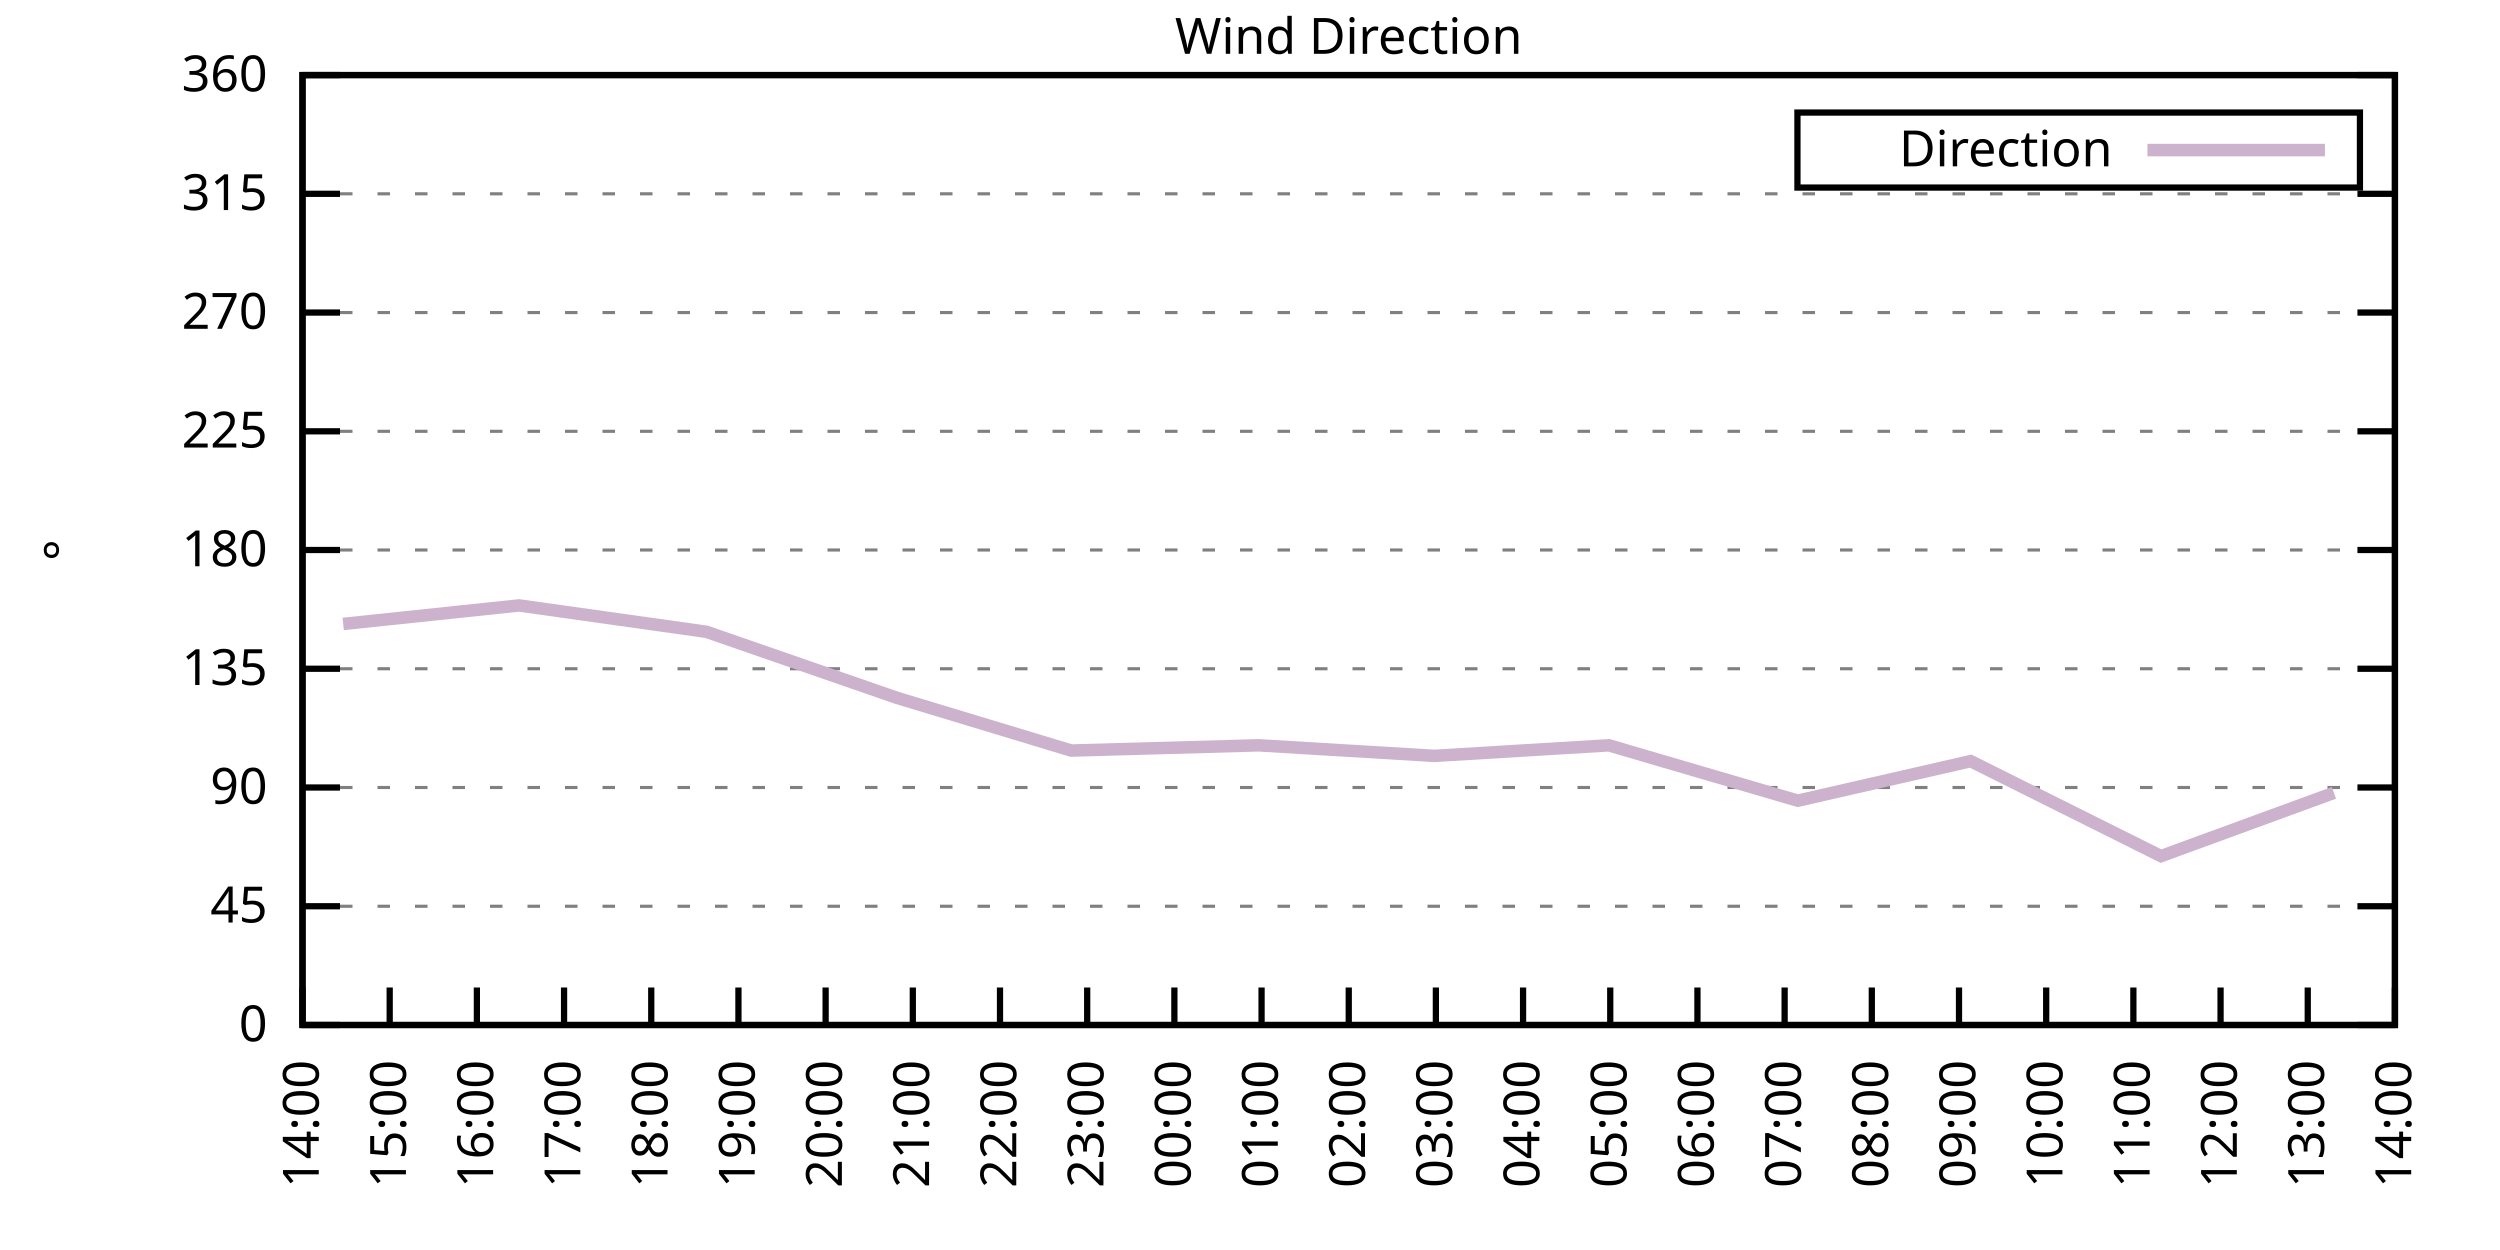
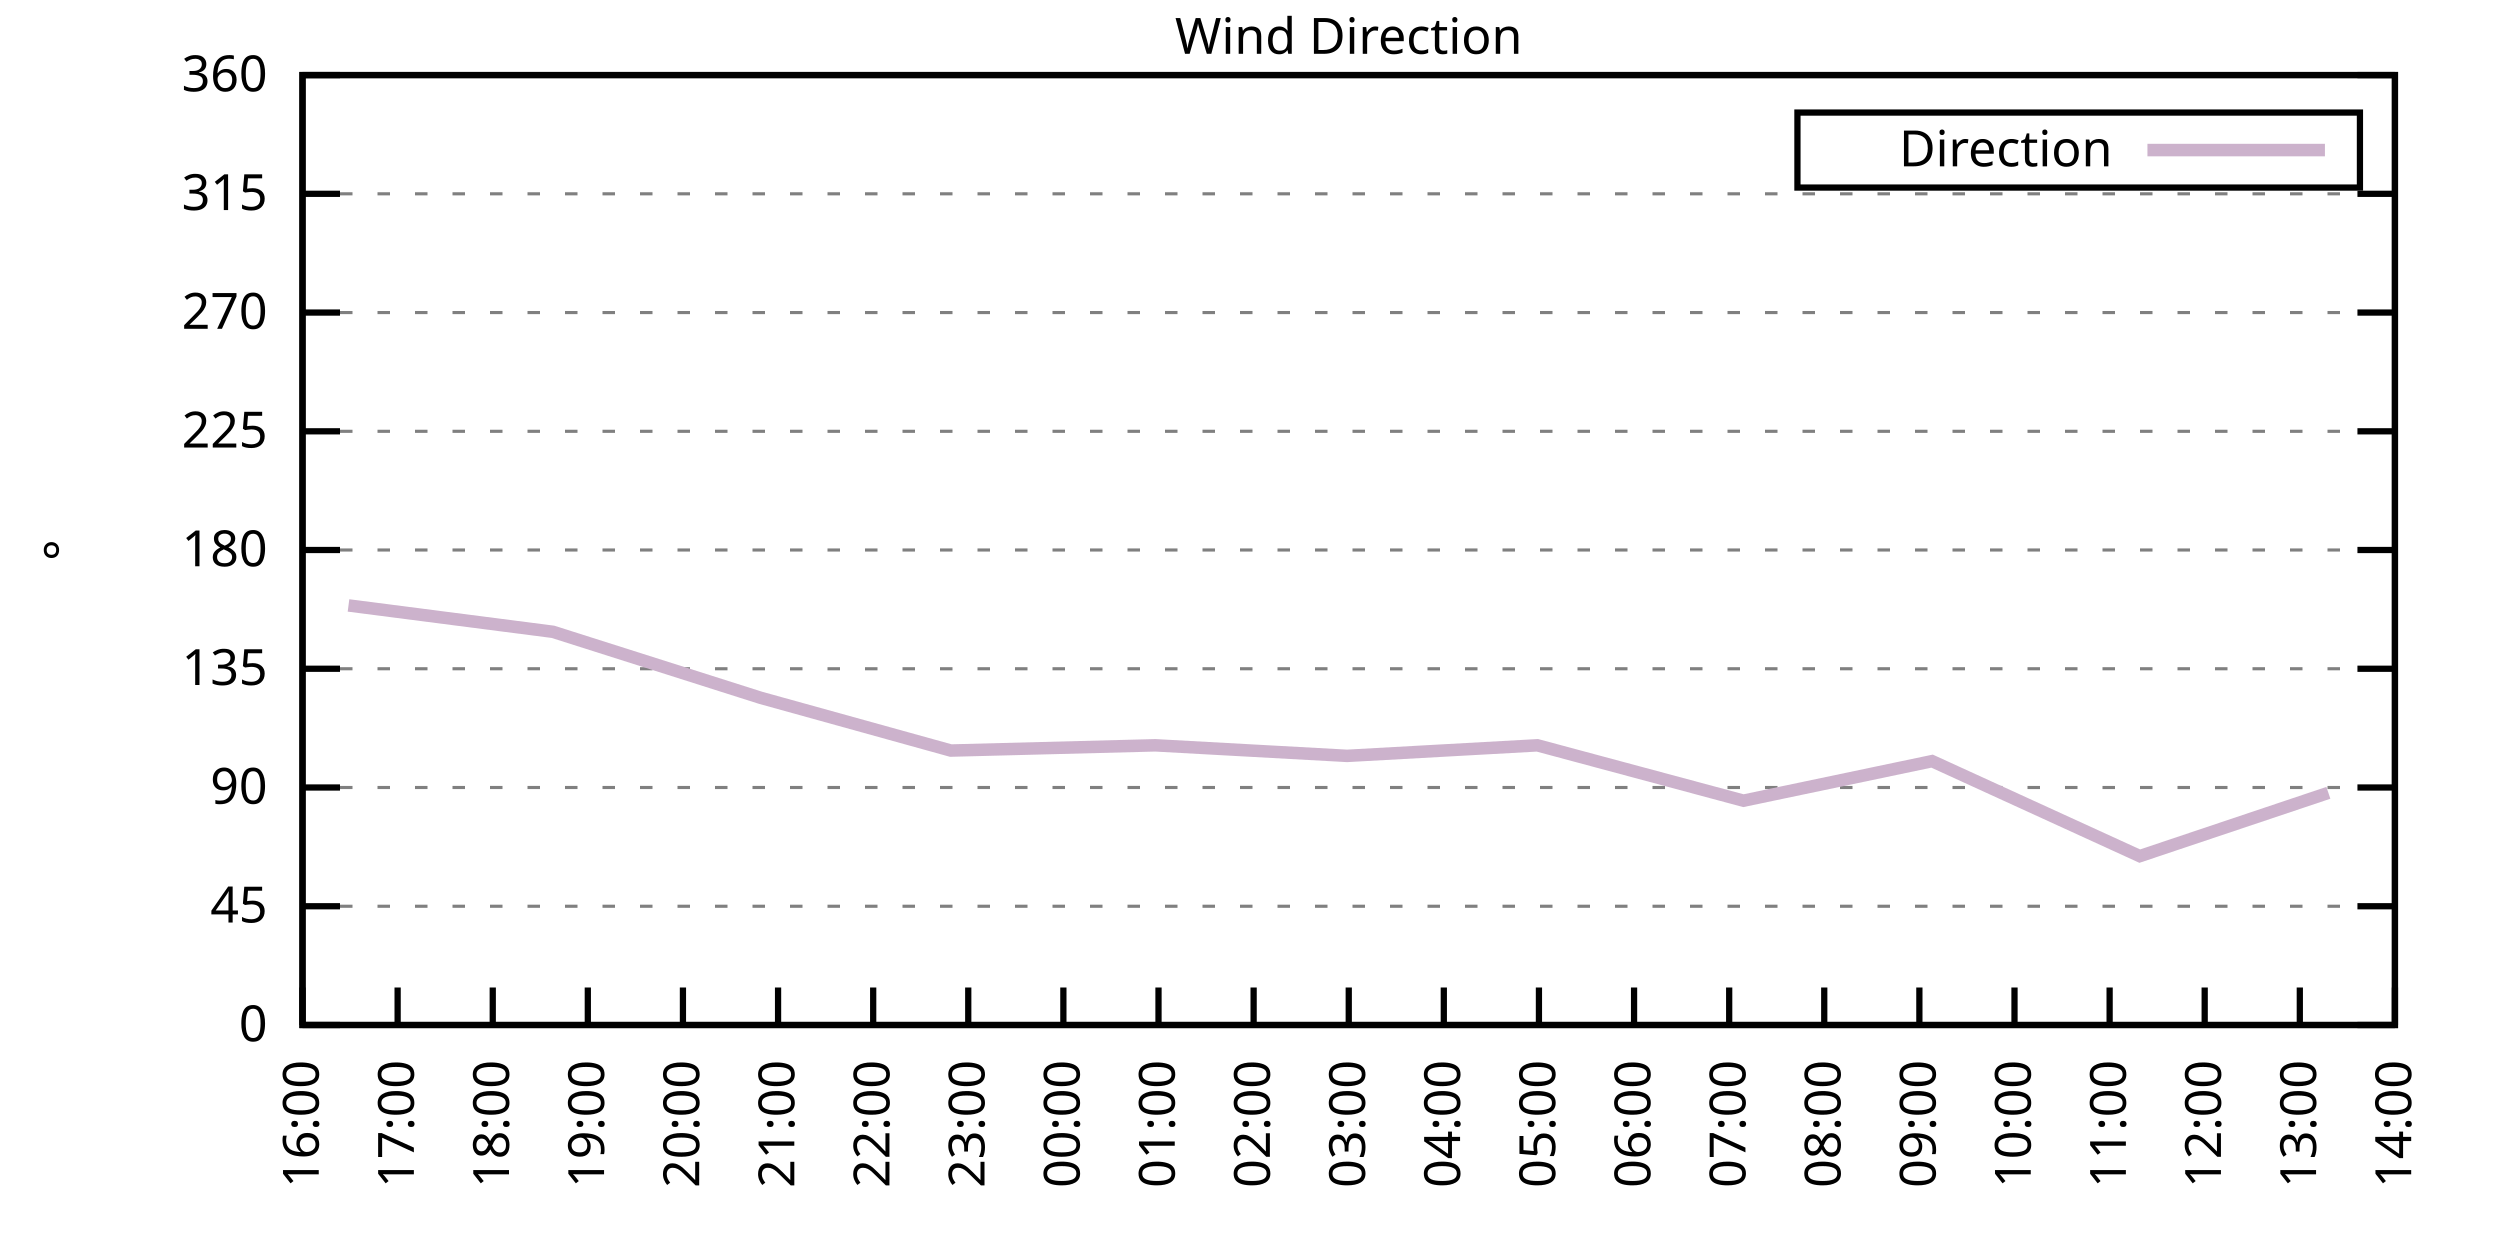
<svg xmlns="http://www.w3.org/2000/svg" xmlns:xlink="http://www.w3.org/1999/xlink" width="400" height="200" viewBox="0 0 400 200">
  <g id="gnuplot_canvas">
    <rect x="0" y="0" width="400" height="200" fill="none" />
    <defs>
      <circle id="gpDot" r="0.5" stroke-width="0.5" stroke="currentColor" />
      <path id="gpPt0" stroke-width="0.333" stroke="currentColor" d="M-1,0 h2 M0,-1 v2" />
      <path id="gpPt1" stroke-width="0.333" stroke="currentColor" d="M-1,-1 L1,1 M1,-1 L-1,1" />
      <path id="gpPt2" stroke-width="0.333" stroke="currentColor" d="M-1,0 L1,0 M0,-1 L0,1 M-1,-1 L1,1 M-1,1 L1,-1" />
      <rect id="gpPt3" stroke-width="0.333" stroke="currentColor" x="-1" y="-1" width="2" height="2" />
      <rect id="gpPt4" stroke-width="0.333" stroke="currentColor" fill="currentColor" x="-1" y="-1" width="2" height="2" />
      <circle id="gpPt5" stroke-width="0.333" stroke="currentColor" cx="0" cy="0" r="1" />
      <use xlink:href="#gpPt5" id="gpPt6" fill="currentColor" stroke="none" />
      <path id="gpPt7" stroke-width="0.333" stroke="currentColor" d="M0,-1.33 L-1.33,0.67 L1.33,0.67 z" />
      <use xlink:href="#gpPt7" id="gpPt8" fill="currentColor" stroke="none" />
      <use xlink:href="#gpPt7" id="gpPt9" stroke="currentColor" transform="rotate(180)" />
      <use xlink:href="#gpPt9" id="gpPt10" fill="currentColor" stroke="none" />
      <use xlink:href="#gpPt3" id="gpPt11" stroke="currentColor" transform="rotate(45)" />
      <use xlink:href="#gpPt11" id="gpPt12" fill="currentColor" stroke="none" />
      <path id="gpPt13" stroke-width="0.333" stroke="currentColor" d="M0,1.330 L1.265,0.411 L0.782,-1.067 L-0.782,-1.076 L-1.265,0.411 z" />
      <use xlink:href="#gpPt13" id="gpPt14" fill="currentColor" stroke="none" />
      <filter id="textbox" filterUnits="objectBoundingBox" x="0" y="0" height="1" width="1">
        <feFlood flood-color="white" flood-opacity="1" result="bgnd" />
        <feComposite in="SourceGraphic" in2="bgnd" operator="atop" />
      </filter>
      <filter id="greybox" filterUnits="objectBoundingBox" x="0" y="0" height="1" width="1">
        <feFlood flood-color="lightgrey" flood-opacity="1" result="grey" />
        <feComposite in="SourceGraphic" in2="grey" operator="atop" />
      </filter>
    </defs>
    <g fill="none" color="white" stroke="currentColor" stroke-width="1.00" stroke-linecap="butt" stroke-linejoin="miter">
</g>
    <g fill="none" color="black" stroke="currentColor" stroke-width="1.00" stroke-linecap="butt" stroke-linejoin="miter">
      <g stroke="none" shape-rendering="crispEdges">
        <polygon fill="rgb(255, 255, 255)" points="48.40,164.00 383.18,164.00 383.18,12.02 48.40,12.02 " />
      </g>
    </g>
    <g fill="none" color="black" stroke="currentColor" stroke-width="1.00" stroke-linecap="butt" stroke-linejoin="miter">
</g>
    <g fill="none" color="black" stroke="black" stroke-width="0.50" stroke-linecap="butt" stroke-linejoin="miter">
</g>
    <g fill="none" color="gray" stroke="currentColor" stroke-width="0.50" stroke-linecap="butt" stroke-linejoin="miter">
      <path stroke="gray" stroke-dasharray="2,4" class="gridline" d="M48.40,164.00 L383.19,164.00  " />
    </g>
    <g fill="none" color="gray" stroke="gray" stroke-width="1.00" stroke-linecap="butt" stroke-linejoin="miter">
</g>
    <g fill="none" color="black" stroke="currentColor" stroke-width="1.00" stroke-linecap="butt" stroke-linejoin="miter">
      <path stroke="black" d="M48.40,164.00 L54.40,164.00 M383.19,164.00 L377.19,164.00  " />
      <g transform="translate(42.80,166.60)" stroke="none" fill="black" font-family="Sans" font-size="8.00" text-anchor="end">
        <text>
          <tspan font-family="Sans"> 0</tspan>
        </text>
      </g>
    </g>
    <g fill="none" color="black" stroke="currentColor" stroke-width="1.00" stroke-linecap="butt" stroke-linejoin="miter">
</g>
    <g fill="none" color="black" stroke="black" stroke-width="0.50" stroke-linecap="butt" stroke-linejoin="miter">
</g>
    <g fill="none" color="gray" stroke="currentColor" stroke-width="0.50" stroke-linecap="butt" stroke-linejoin="miter">
      <path stroke="gray" stroke-dasharray="2,4" class="gridline" d="M48.40,145.00 L383.19,145.00  " />
    </g>
    <g fill="none" color="gray" stroke="gray" stroke-width="1.00" stroke-linecap="butt" stroke-linejoin="miter">
</g>
    <g fill="none" color="black" stroke="currentColor" stroke-width="1.00" stroke-linecap="butt" stroke-linejoin="miter">
      <path stroke="black" d="M48.40,145.00 L54.40,145.00 M383.19,145.00 L377.19,145.00  " />
      <g transform="translate(42.80,147.60)" stroke="none" fill="black" font-family="Sans" font-size="8.00" text-anchor="end">
        <text>
          <tspan font-family="Sans"> 45</tspan>
        </text>
      </g>
    </g>
    <g fill="none" color="black" stroke="currentColor" stroke-width="1.00" stroke-linecap="butt" stroke-linejoin="miter">
</g>
    <g fill="none" color="black" stroke="black" stroke-width="0.50" stroke-linecap="butt" stroke-linejoin="miter">
</g>
    <g fill="none" color="gray" stroke="currentColor" stroke-width="0.50" stroke-linecap="butt" stroke-linejoin="miter">
      <path stroke="gray" stroke-dasharray="2,4" class="gridline" d="M48.40,126.00 L383.19,126.00  " />
    </g>
    <g fill="none" color="gray" stroke="gray" stroke-width="1.00" stroke-linecap="butt" stroke-linejoin="miter">
</g>
    <g fill="none" color="black" stroke="currentColor" stroke-width="1.00" stroke-linecap="butt" stroke-linejoin="miter">
      <path stroke="black" d="M48.40,126.00 L54.40,126.00 M383.19,126.00 L377.19,126.00  " />
      <g transform="translate(42.80,128.60)" stroke="none" fill="black" font-family="Sans" font-size="8.00" text-anchor="end">
        <text>
          <tspan font-family="Sans"> 90</tspan>
        </text>
      </g>
    </g>
    <g fill="none" color="black" stroke="currentColor" stroke-width="1.00" stroke-linecap="butt" stroke-linejoin="miter">
</g>
    <g fill="none" color="black" stroke="black" stroke-width="0.50" stroke-linecap="butt" stroke-linejoin="miter">
</g>
    <g fill="none" color="gray" stroke="currentColor" stroke-width="0.50" stroke-linecap="butt" stroke-linejoin="miter">
      <path stroke="gray" stroke-dasharray="2,4" class="gridline" d="M48.40,107.00 L383.19,107.00  " />
    </g>
    <g fill="none" color="gray" stroke="gray" stroke-width="1.00" stroke-linecap="butt" stroke-linejoin="miter">
</g>
    <g fill="none" color="black" stroke="currentColor" stroke-width="1.00" stroke-linecap="butt" stroke-linejoin="miter">
      <path stroke="black" d="M48.40,107.00 L54.40,107.00 M383.19,107.00 L377.19,107.00  " />
      <g transform="translate(42.80,109.60)" stroke="none" fill="black" font-family="Sans" font-size="8.00" text-anchor="end">
        <text>
          <tspan font-family="Sans"> 135</tspan>
        </text>
      </g>
    </g>
    <g fill="none" color="black" stroke="currentColor" stroke-width="1.00" stroke-linecap="butt" stroke-linejoin="miter">
</g>
    <g fill="none" color="black" stroke="black" stroke-width="0.50" stroke-linecap="butt" stroke-linejoin="miter">
</g>
    <g fill="none" color="gray" stroke="currentColor" stroke-width="0.50" stroke-linecap="butt" stroke-linejoin="miter">
      <path stroke="gray" stroke-dasharray="2,4" class="gridline" d="M48.40,88.00 L383.19,88.00  " />
    </g>
    <g fill="none" color="gray" stroke="gray" stroke-width="1.00" stroke-linecap="butt" stroke-linejoin="miter">
</g>
    <g fill="none" color="black" stroke="currentColor" stroke-width="1.00" stroke-linecap="butt" stroke-linejoin="miter">
      <path stroke="black" d="M48.40,88.00 L54.40,88.00 M383.19,88.00 L377.19,88.00  " />
      <g transform="translate(42.80,90.60)" stroke="none" fill="black" font-family="Sans" font-size="8.00" text-anchor="end">
        <text>
          <tspan font-family="Sans"> 180</tspan>
        </text>
      </g>
    </g>
    <g fill="none" color="black" stroke="currentColor" stroke-width="1.00" stroke-linecap="butt" stroke-linejoin="miter">
</g>
    <g fill="none" color="black" stroke="black" stroke-width="0.50" stroke-linecap="butt" stroke-linejoin="miter">
</g>
    <g fill="none" color="gray" stroke="currentColor" stroke-width="0.50" stroke-linecap="butt" stroke-linejoin="miter">
      <path stroke="gray" stroke-dasharray="2,4" class="gridline" d="M48.40,69.01 L383.19,69.01  " />
    </g>
    <g fill="none" color="gray" stroke="gray" stroke-width="1.00" stroke-linecap="butt" stroke-linejoin="miter">
</g>
    <g fill="none" color="black" stroke="currentColor" stroke-width="1.00" stroke-linecap="butt" stroke-linejoin="miter">
      <path stroke="black" d="M48.40,69.01 L54.40,69.01 M383.19,69.01 L377.19,69.01  " />
      <g transform="translate(42.80,71.61)" stroke="none" fill="black" font-family="Sans" font-size="8.00" text-anchor="end">
        <text>
          <tspan font-family="Sans"> 225</tspan>
        </text>
      </g>
    </g>
    <g fill="none" color="black" stroke="currentColor" stroke-width="1.00" stroke-linecap="butt" stroke-linejoin="miter">
</g>
    <g fill="none" color="black" stroke="black" stroke-width="0.50" stroke-linecap="butt" stroke-linejoin="miter">
</g>
    <g fill="none" color="gray" stroke="currentColor" stroke-width="0.50" stroke-linecap="butt" stroke-linejoin="miter">
      <path stroke="gray" stroke-dasharray="2,4" class="gridline" d="M48.40,50.01 L383.19,50.01  " />
    </g>
    <g fill="none" color="gray" stroke="gray" stroke-width="1.00" stroke-linecap="butt" stroke-linejoin="miter">
</g>
    <g fill="none" color="black" stroke="currentColor" stroke-width="1.00" stroke-linecap="butt" stroke-linejoin="miter">
      <path stroke="black" d="M48.40,50.01 L54.40,50.01 M383.19,50.01 L377.19,50.01  " />
      <g transform="translate(42.80,52.61)" stroke="none" fill="black" font-family="Sans" font-size="8.00" text-anchor="end">
        <text>
          <tspan font-family="Sans"> 270</tspan>
        </text>
      </g>
    </g>
    <g fill="none" color="black" stroke="currentColor" stroke-width="1.00" stroke-linecap="butt" stroke-linejoin="miter">
</g>
    <g fill="none" color="black" stroke="black" stroke-width="0.50" stroke-linecap="butt" stroke-linejoin="miter">
</g>
    <g fill="none" color="gray" stroke="currentColor" stroke-width="0.50" stroke-linecap="butt" stroke-linejoin="miter">
      <path stroke="gray" stroke-dasharray="2,4" class="gridline" d="M48.40,31.01 L383.19,31.01  " />
    </g>
    <g fill="none" color="gray" stroke="gray" stroke-width="1.00" stroke-linecap="butt" stroke-linejoin="miter">
</g>
    <g fill="none" color="black" stroke="currentColor" stroke-width="1.00" stroke-linecap="butt" stroke-linejoin="miter">
      <path stroke="black" d="M48.40,31.01 L54.40,31.01 M383.19,31.01 L377.19,31.01  " />
      <g transform="translate(42.80,33.61)" stroke="none" fill="black" font-family="Sans" font-size="8.00" text-anchor="end">
        <text>
          <tspan font-family="Sans"> 315</tspan>
        </text>
      </g>
    </g>
    <g fill="none" color="black" stroke="currentColor" stroke-width="1.00" stroke-linecap="butt" stroke-linejoin="miter">
</g>
    <g fill="none" color="black" stroke="black" stroke-width="0.50" stroke-linecap="butt" stroke-linejoin="miter">
</g>
    <g fill="none" color="gray" stroke="currentColor" stroke-width="0.50" stroke-linecap="butt" stroke-linejoin="miter">
      <path stroke="gray" stroke-dasharray="2,4" class="gridline" d="M48.40,12.01 L383.19,12.01  " />
    </g>
    <g fill="none" color="gray" stroke="gray" stroke-width="1.00" stroke-linecap="butt" stroke-linejoin="miter">
</g>
    <g fill="none" color="black" stroke="currentColor" stroke-width="1.00" stroke-linecap="butt" stroke-linejoin="miter">
      <path stroke="black" d="M48.40,12.01 L54.40,12.01 M383.19,12.01 L377.19,12.01  " />
      <g transform="translate(42.80,14.61)" stroke="none" fill="black" font-family="Sans" font-size="8.00" text-anchor="end">
        <text>
          <tspan font-family="Sans"> 360</tspan>
        </text>
      </g>
    </g>
    <g fill="none" color="black" stroke="currentColor" stroke-width="1.00" stroke-linecap="butt" stroke-linejoin="miter">
      <path stroke="black" d="M48.40,164.00 L48.40,158.00  " />
      <g transform="translate(51.00,169.60) rotate(270.00)" stroke="none" fill="black" font-family="Sans" font-size="8.00" text-anchor="end">
        <text>
-           <tspan font-family="Sans">14:00</tspan>
-         </text>
-       </g>
-     </g>
-     <g fill="none" color="black" stroke="currentColor" stroke-width="1.00" stroke-linecap="butt" stroke-linejoin="miter">
-       <path stroke="black" d="M62.35,164.00 L62.35,158.00  " />
-       <g transform="translate(64.95,169.60) rotate(270.00)" stroke="none" fill="black" font-family="Sans" font-size="8.00" text-anchor="end">
-         <text>
-           <tspan font-family="Sans">15:00</tspan>
-         </text>
-       </g>
-     </g>
-     <g fill="none" color="black" stroke="currentColor" stroke-width="1.00" stroke-linecap="butt" stroke-linejoin="miter">
-       <path stroke="black" d="M76.30,164.00 L76.30,158.00  " />
-       <g transform="translate(78.90,169.60) rotate(270.00)" stroke="none" fill="black" font-family="Sans" font-size="8.00" text-anchor="end">
-         <text>
          <tspan font-family="Sans">16:00</tspan>
        </text>
      </g>
    </g>
    <g fill="none" color="black" stroke="currentColor" stroke-width="1.00" stroke-linecap="butt" stroke-linejoin="miter">
-       <path stroke="black" d="M90.25,164.00 L90.25,158.00  " />
-       <g transform="translate(92.85,169.60) rotate(270.00)" stroke="none" fill="black" font-family="Sans" font-size="8.00" text-anchor="end">
+       <path stroke="black" d="M63.62,164.00 L63.62,158.00  " />
+       <g transform="translate(66.22,169.60) rotate(270.00)" stroke="none" fill="black" font-family="Sans" font-size="8.00" text-anchor="end">
        <text>
          <tspan font-family="Sans">17:00</tspan>
        </text>
      </g>
    </g>
    <g fill="none" color="black" stroke="currentColor" stroke-width="1.00" stroke-linecap="butt" stroke-linejoin="miter">
-       <path stroke="black" d="M104.20,164.00 L104.20,158.00  " />
-       <g transform="translate(106.80,169.60) rotate(270.00)" stroke="none" fill="black" font-family="Sans" font-size="8.00" text-anchor="end">
+       <path stroke="black" d="M78.84,164.00 L78.84,158.00  " />
+       <g transform="translate(81.44,169.60) rotate(270.00)" stroke="none" fill="black" font-family="Sans" font-size="8.00" text-anchor="end">
        <text>
          <tspan font-family="Sans">18:00</tspan>
        </text>
      </g>
    </g>
    <g fill="none" color="black" stroke="currentColor" stroke-width="1.00" stroke-linecap="butt" stroke-linejoin="miter">
-       <path stroke="black" d="M118.15,164.00 L118.15,158.00  " />
-       <g transform="translate(120.75,169.60) rotate(270.00)" stroke="none" fill="black" font-family="Sans" font-size="8.00" text-anchor="end">
+       <path stroke="black" d="M94.05,164.00 L94.05,158.00  " />
+       <g transform="translate(96.65,169.60) rotate(270.00)" stroke="none" fill="black" font-family="Sans" font-size="8.00" text-anchor="end">
        <text>
          <tspan font-family="Sans">19:00</tspan>
        </text>
      </g>
    </g>
    <g fill="none" color="black" stroke="currentColor" stroke-width="1.00" stroke-linecap="butt" stroke-linejoin="miter">
-       <path stroke="black" d="M132.10,164.00 L132.10,158.00  " />
-       <g transform="translate(134.70,169.60) rotate(270.00)" stroke="none" fill="black" font-family="Sans" font-size="8.00" text-anchor="end">
+       <path stroke="black" d="M109.27,164.00 L109.27,158.00  " />
+       <g transform="translate(111.87,169.60) rotate(270.00)" stroke="none" fill="black" font-family="Sans" font-size="8.00" text-anchor="end">
        <text>
          <tspan font-family="Sans">20:00</tspan>
        </text>
      </g>
    </g>
    <g fill="none" color="black" stroke="currentColor" stroke-width="1.00" stroke-linecap="butt" stroke-linejoin="miter">
-       <path stroke="black" d="M146.05,164.00 L146.05,158.00  " />
-       <g transform="translate(148.65,169.60) rotate(270.00)" stroke="none" fill="black" font-family="Sans" font-size="8.00" text-anchor="end">
+       <path stroke="black" d="M124.49,164.00 L124.49,158.00  " />
+       <g transform="translate(127.09,169.60) rotate(270.00)" stroke="none" fill="black" font-family="Sans" font-size="8.00" text-anchor="end">
        <text>
          <tspan font-family="Sans">21:00</tspan>
        </text>
      </g>
    </g>
    <g fill="none" color="black" stroke="currentColor" stroke-width="1.00" stroke-linecap="butt" stroke-linejoin="miter">
-       <path stroke="black" d="M160.00,164.00 L160.00,158.00  " />
-       <g transform="translate(162.60,169.60) rotate(270.00)" stroke="none" fill="black" font-family="Sans" font-size="8.00" text-anchor="end">
+       <path stroke="black" d="M139.71,164.00 L139.71,158.00  " />
+       <g transform="translate(142.31,169.60) rotate(270.00)" stroke="none" fill="black" font-family="Sans" font-size="8.00" text-anchor="end">
        <text>
          <tspan font-family="Sans">22:00</tspan>
        </text>
      </g>
    </g>
    <g fill="none" color="black" stroke="currentColor" stroke-width="1.00" stroke-linecap="butt" stroke-linejoin="miter">
-       <path stroke="black" d="M173.95,164.00 L173.95,158.00  " />
-       <g transform="translate(176.55,169.60) rotate(270.00)" stroke="none" fill="black" font-family="Sans" font-size="8.00" text-anchor="end">
+       <path stroke="black" d="M154.92,164.00 L154.92,158.00  " />
+       <g transform="translate(157.52,169.60) rotate(270.00)" stroke="none" fill="black" font-family="Sans" font-size="8.00" text-anchor="end">
        <text>
          <tspan font-family="Sans">23:00</tspan>
        </text>
      </g>
    </g>
    <g fill="none" color="black" stroke="currentColor" stroke-width="1.00" stroke-linecap="butt" stroke-linejoin="miter">
-       <path stroke="black" d="M187.90,164.00 L187.90,158.00  " />
-       <g transform="translate(190.50,169.60) rotate(270.00)" stroke="none" fill="black" font-family="Sans" font-size="8.00" text-anchor="end">
+       <path stroke="black" d="M170.14,164.00 L170.14,158.00  " />
+       <g transform="translate(172.74,169.60) rotate(270.00)" stroke="none" fill="black" font-family="Sans" font-size="8.00" text-anchor="end">
        <text>
          <tspan font-family="Sans">00:00</tspan>
        </text>
      </g>
    </g>
    <g fill="none" color="black" stroke="currentColor" stroke-width="1.00" stroke-linecap="butt" stroke-linejoin="miter">
-       <path stroke="black" d="M201.85,164.00 L201.85,158.00  " />
-       <g transform="translate(204.45,169.60) rotate(270.00)" stroke="none" fill="black" font-family="Sans" font-size="8.00" text-anchor="end">
+       <path stroke="black" d="M185.36,164.00 L185.36,158.00  " />
+       <g transform="translate(187.96,169.60) rotate(270.00)" stroke="none" fill="black" font-family="Sans" font-size="8.00" text-anchor="end">
        <text>
          <tspan font-family="Sans">01:00</tspan>
+         </text>
+       </g>
+     </g>
+     <g fill="none" color="black" stroke="currentColor" stroke-width="1.00" stroke-linecap="butt" stroke-linejoin="miter">
+       <path stroke="black" d="M200.58,164.00 L200.58,158.00  " />
+       <g transform="translate(203.18,169.60) rotate(270.00)" stroke="none" fill="black" font-family="Sans" font-size="8.00" text-anchor="end">
+         <text>
+           <tspan font-family="Sans">02:00</tspan>
        </text>
      </g>
    </g>
    <g fill="none" color="black" stroke="currentColor" stroke-width="1.00" stroke-linecap="butt" stroke-linejoin="miter">
      <path stroke="black" d="M215.80,164.00 L215.80,158.00  " />
      <g transform="translate(218.40,169.60) rotate(270.00)" stroke="none" fill="black" font-family="Sans" font-size="8.00" text-anchor="end">
        <text>
-           <tspan font-family="Sans">02:00</tspan>
-         </text>
-       </g>
-     </g>
-     <g fill="none" color="black" stroke="currentColor" stroke-width="1.00" stroke-linecap="butt" stroke-linejoin="miter">
-       <path stroke="black" d="M229.74,164.00 L229.74,158.00  " />
-       <g transform="translate(232.34,169.60) rotate(270.00)" stroke="none" fill="black" font-family="Sans" font-size="8.00" text-anchor="end">
-         <text>
          <tspan font-family="Sans">03:00</tspan>
        </text>
      </g>
    </g>
    <g fill="none" color="black" stroke="currentColor" stroke-width="1.00" stroke-linecap="butt" stroke-linejoin="miter">
-       <path stroke="black" d="M243.69,164.00 L243.69,158.00  " />
-       <g transform="translate(246.29,169.60) rotate(270.00)" stroke="none" fill="black" font-family="Sans" font-size="8.00" text-anchor="end">
+       <path stroke="black" d="M231.01,164.00 L231.01,158.00  " />
+       <g transform="translate(233.61,169.60) rotate(270.00)" stroke="none" fill="black" font-family="Sans" font-size="8.00" text-anchor="end">
        <text>
          <tspan font-family="Sans">04:00</tspan>
        </text>
      </g>
    </g>
    <g fill="none" color="black" stroke="currentColor" stroke-width="1.00" stroke-linecap="butt" stroke-linejoin="miter">
-       <path stroke="black" d="M257.64,164.00 L257.64,158.00  " />
-       <g transform="translate(260.24,169.60) rotate(270.00)" stroke="none" fill="black" font-family="Sans" font-size="8.00" text-anchor="end">
+       <path stroke="black" d="M246.23,164.00 L246.23,158.00  " />
+       <g transform="translate(248.83,169.60) rotate(270.00)" stroke="none" fill="black" font-family="Sans" font-size="8.00" text-anchor="end">
        <text>
          <tspan font-family="Sans">05:00</tspan>
        </text>
      </g>
    </g>
    <g fill="none" color="black" stroke="currentColor" stroke-width="1.00" stroke-linecap="butt" stroke-linejoin="miter">
-       <path stroke="black" d="M271.59,164.00 L271.59,158.00  " />
-       <g transform="translate(274.19,169.60) rotate(270.00)" stroke="none" fill="black" font-family="Sans" font-size="8.00" text-anchor="end">
+       <path stroke="black" d="M261.45,164.00 L261.45,158.00  " />
+       <g transform="translate(264.05,169.60) rotate(270.00)" stroke="none" fill="black" font-family="Sans" font-size="8.00" text-anchor="end">
        <text>
          <tspan font-family="Sans">06:00</tspan>
        </text>
      </g>
    </g>
    <g fill="none" color="black" stroke="currentColor" stroke-width="1.00" stroke-linecap="butt" stroke-linejoin="miter">
-       <path stroke="black" d="M285.54,164.00 L285.54,158.00  " />
-       <g transform="translate(288.14,169.60) rotate(270.00)" stroke="none" fill="black" font-family="Sans" font-size="8.00" text-anchor="end">
+       <path stroke="black" d="M276.67,164.00 L276.67,158.00  " />
+       <g transform="translate(279.27,169.60) rotate(270.00)" stroke="none" fill="black" font-family="Sans" font-size="8.00" text-anchor="end">
        <text>
          <tspan font-family="Sans">07:00</tspan>
        </text>
      </g>
    </g>
    <g fill="none" color="black" stroke="currentColor" stroke-width="1.00" stroke-linecap="butt" stroke-linejoin="miter">
-       <path stroke="black" d="M299.49,164.00 L299.49,158.00  " />
-       <g transform="translate(302.09,169.60) rotate(270.00)" stroke="none" fill="black" font-family="Sans" font-size="8.00" text-anchor="end">
+       <path stroke="black" d="M291.88,164.00 L291.88,158.00  " />
+       <g transform="translate(294.48,169.60) rotate(270.00)" stroke="none" fill="black" font-family="Sans" font-size="8.00" text-anchor="end">
        <text>
          <tspan font-family="Sans">08:00</tspan>
        </text>
      </g>
    </g>
    <g fill="none" color="black" stroke="currentColor" stroke-width="1.00" stroke-linecap="butt" stroke-linejoin="miter">
-       <path stroke="black" d="M313.44,164.00 L313.44,158.00  " />
-       <g transform="translate(316.04,169.60) rotate(270.00)" stroke="none" fill="black" font-family="Sans" font-size="8.00" text-anchor="end">
+       <path stroke="black" d="M307.10,164.00 L307.10,158.00  " />
+       <g transform="translate(309.70,169.60) rotate(270.00)" stroke="none" fill="black" font-family="Sans" font-size="8.00" text-anchor="end">
        <text>
          <tspan font-family="Sans">09:00</tspan>
        </text>
      </g>
    </g>
    <g fill="none" color="black" stroke="currentColor" stroke-width="1.00" stroke-linecap="butt" stroke-linejoin="miter">
-       <path stroke="black" d="M327.39,164.00 L327.39,158.00  " />
-       <g transform="translate(329.99,169.60) rotate(270.00)" stroke="none" fill="black" font-family="Sans" font-size="8.00" text-anchor="end">
+       <path stroke="black" d="M322.32,164.00 L322.32,158.00  " />
+       <g transform="translate(324.92,169.60) rotate(270.00)" stroke="none" fill="black" font-family="Sans" font-size="8.00" text-anchor="end">
        <text>
          <tspan font-family="Sans">10:00</tspan>
        </text>
      </g>
    </g>
    <g fill="none" color="black" stroke="currentColor" stroke-width="1.00" stroke-linecap="butt" stroke-linejoin="miter">
-       <path stroke="black" d="M341.34,164.00 L341.34,158.00  " />
-       <g transform="translate(343.94,169.60) rotate(270.00)" stroke="none" fill="black" font-family="Sans" font-size="8.00" text-anchor="end">
+       <path stroke="black" d="M337.54,164.00 L337.54,158.00  " />
+       <g transform="translate(340.14,169.60) rotate(270.00)" stroke="none" fill="black" font-family="Sans" font-size="8.00" text-anchor="end">
        <text>
          <tspan font-family="Sans">11:00</tspan>
        </text>
      </g>
    </g>
    <g fill="none" color="black" stroke="currentColor" stroke-width="1.00" stroke-linecap="butt" stroke-linejoin="miter">
-       <path stroke="black" d="M355.29,164.00 L355.29,158.00  " />
-       <g transform="translate(357.89,169.60) rotate(270.00)" stroke="none" fill="black" font-family="Sans" font-size="8.00" text-anchor="end">
+       <path stroke="black" d="M352.75,164.00 L352.75,158.00  " />
+       <g transform="translate(355.35,169.60) rotate(270.00)" stroke="none" fill="black" font-family="Sans" font-size="8.00" text-anchor="end">
        <text>
          <tspan font-family="Sans">12:00</tspan>
        </text>
      </g>
    </g>
    <g fill="none" color="black" stroke="currentColor" stroke-width="1.00" stroke-linecap="butt" stroke-linejoin="miter">
-       <path stroke="black" d="M369.24,164.00 L369.24,158.00  " />
-       <g transform="translate(371.84,169.60) rotate(270.00)" stroke="none" fill="black" font-family="Sans" font-size="8.00" text-anchor="end">
+       <path stroke="black" d="M367.97,164.00 L367.97,158.00  " />
+       <g transform="translate(370.57,169.60) rotate(270.00)" stroke="none" fill="black" font-family="Sans" font-size="8.00" text-anchor="end">
        <text>
          <tspan font-family="Sans">13:00</tspan>
        </text>
      </g>
    </g>
    <g fill="none" color="black" stroke="currentColor" stroke-width="1.00" stroke-linecap="butt" stroke-linejoin="miter">
      <path stroke="black" d="M383.19,164.00 L383.19,158.00  " />
      <g transform="translate(385.79,169.60) rotate(270.00)" stroke="none" fill="black" font-family="Sans" font-size="8.00" text-anchor="end">
        <text>
          <tspan font-family="Sans">14:00</tspan>
        </text>
      </g>
    </g>
    <g fill="none" color="black" stroke="currentColor" stroke-width="1.00" stroke-linecap="butt" stroke-linejoin="miter">
</g>
    <g fill="none" color="black" stroke="currentColor" stroke-width="1.00" stroke-linecap="butt" stroke-linejoin="miter">
      <path stroke="black" d="M48.40,12.01 L48.40,164.00 L383.19,164.00 L383.19,12.01 L48.40,12.01 Z  " />
    </g>
    <g fill="none" color="black" stroke="currentColor" stroke-width="1.00" stroke-linecap="butt" stroke-linejoin="miter">
</g>
    <g fill="none" color="black" stroke="currentColor" stroke-width="1.00" stroke-linecap="butt" stroke-linejoin="miter">
      <path stroke="black" d="M287.59,30.01 L287.59,18.01 L377.59,18.01 L377.59,30.01 L287.59,30.01 Z  " />
    </g>
    <g id="Wind_direction_plot_1">
      <g fill="none" color="white" stroke="black" stroke-width="2.00" stroke-linecap="butt" stroke-linejoin="miter">
</g>
      <g fill="none" color="black" stroke="currentColor" stroke-width="2.00" stroke-linecap="butt" stroke-linejoin="miter">
        <g transform="translate(337.99,26.61)" stroke="none" fill="black" font-family="Sans" font-size="8.00" text-anchor="end">
          <text>
            <tspan font-family="Sans">Direction</tspan>
          </text>
        </g>
      </g>
      <g fill="none" color="black" stroke="currentColor" stroke-width="2.00" stroke-linecap="butt" stroke-linejoin="miter">
-         <path stroke="rgb(204, 178, 204)" d="M343.59,24.01 L371.99,24.01 M54.91,99.83 L83.04,96.87 L113.03,101.09 L143.49,111.65 L171.39,120.09 L201.38,119.25   L229.51,120.94 L257.41,119.25 L287.64,128.11 L315.30,121.78 L345.76,136.98 L373.43,126.85  " />
+         <path stroke="rgb(204, 178, 204)" d="M343.59,24.01 L371.99,24.01 M55.76,96.87 L88.47,101.09 L121.70,111.65 L152.13,120.09 L184.85,119.25 L215.54,120.94   L245.98,119.25 L278.95,128.11 L309.13,121.78 L342.36,136.98 L372.54,126.85  " />
      </g>
    </g>
    <g fill="none" color="black" stroke="currentColor" stroke-width="2.00" stroke-linecap="butt" stroke-linejoin="miter">
</g>
    <g fill="none" color="black" stroke="black" stroke-width="1.00" stroke-linecap="butt" stroke-linejoin="miter">
</g>
    <g fill="none" color="black" stroke="currentColor" stroke-width="1.00" stroke-linecap="butt" stroke-linejoin="miter">
      <path stroke="black" d="M48.40,12.01 L48.40,164.00 L383.19,164.00 L383.19,12.01 L48.40,12.01 Z  " />
      <g transform="translate(12.80,88.01) rotate(270.00)" stroke="none" fill="black" font-family="Sans" font-size="8.00" text-anchor="middle">
        <text>
          <tspan font-family="Sans">°</tspan>
        </text>
      </g>
    </g>
    <g fill="none" color="black" stroke="currentColor" stroke-width="1.00" stroke-linecap="butt" stroke-linejoin="miter">
</g>
    <g fill="none" color="black" stroke="currentColor" stroke-width="1.00" stroke-linecap="butt" stroke-linejoin="miter">
      <g transform="translate(215.79,8.61)" stroke="none" fill="black" font-family="Sans" font-size="8.00" text-anchor="middle">
        <text>
          <tspan font-family="Sans">Wind Direction</tspan>
        </text>
      </g>
    </g>
    <g fill="none" color="black" stroke="currentColor" stroke-width="1.00" stroke-linecap="butt" stroke-linejoin="miter">
</g>
  </g>
</svg>
